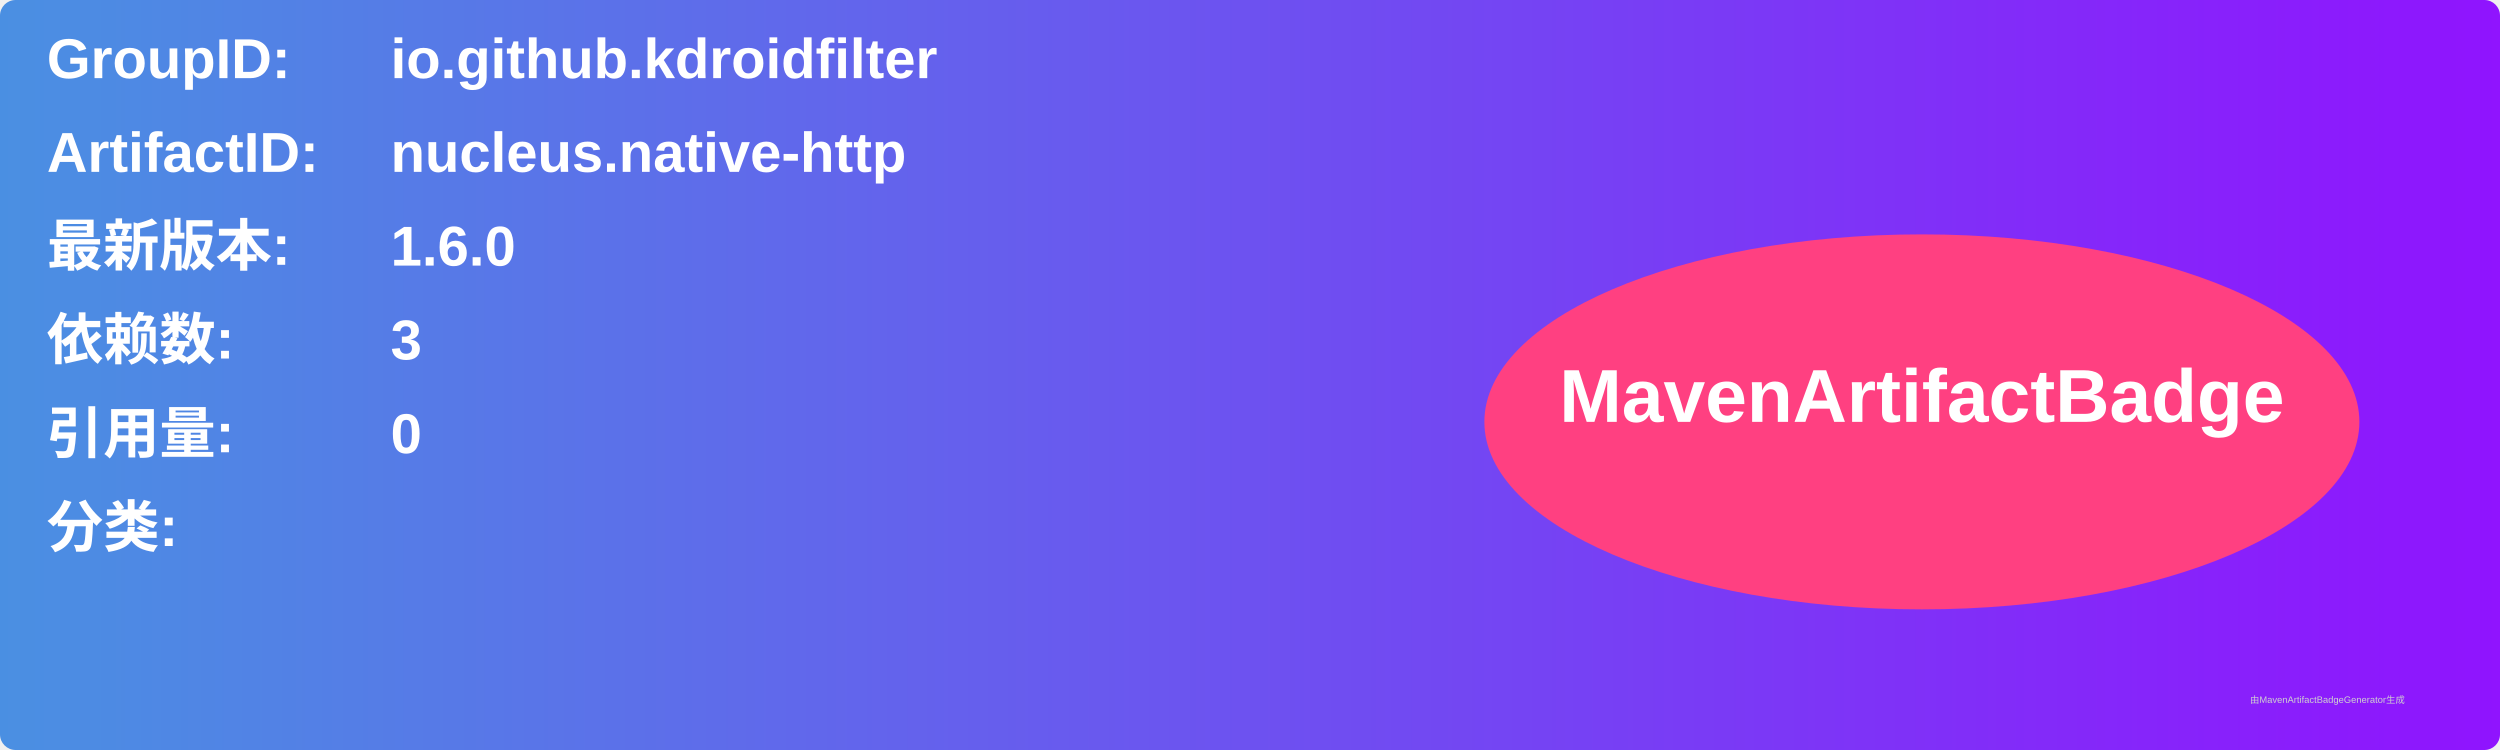
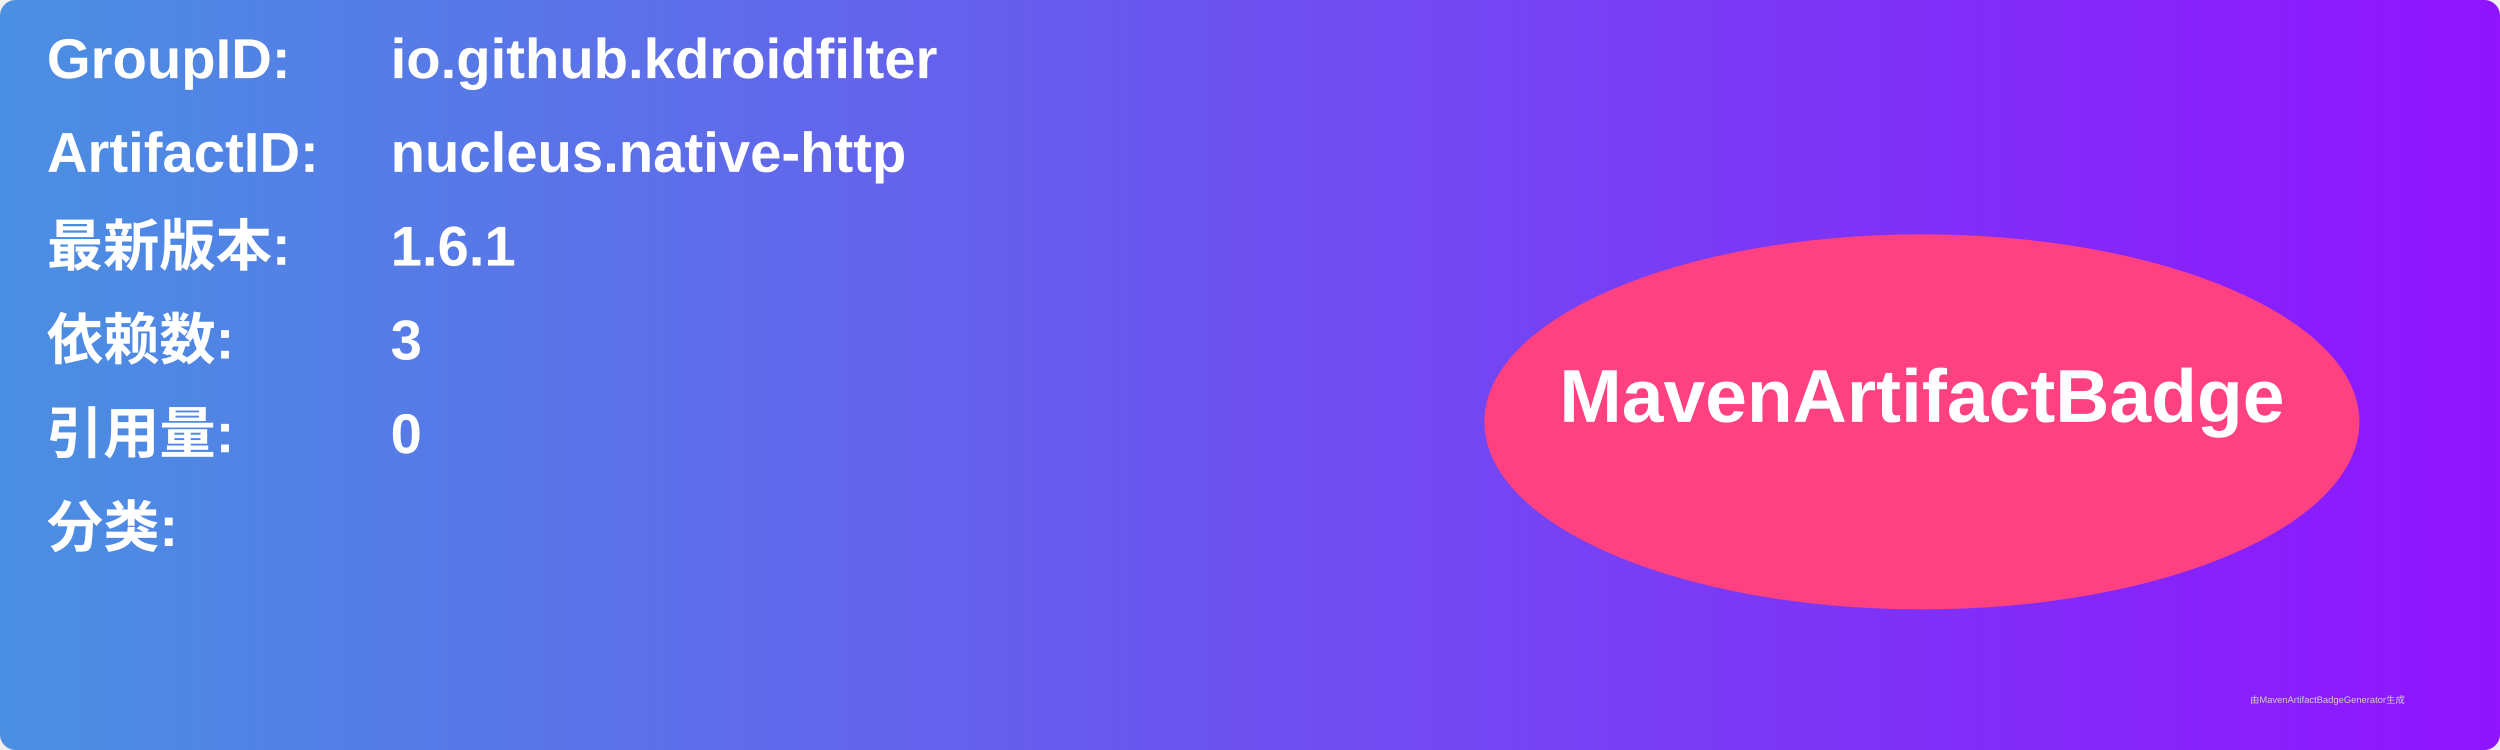
<svg xmlns="http://www.w3.org/2000/svg" width="800" height="240" viewBox="0 0 800 240">
  <linearGradient id="grad" x1="0%" y1="0%" x2="100%" y2="0%">
    <stop offset="0%" stop-color="#4a90e2" />
    <stop offset="100%" stop-color="#9013fe" />
  </linearGradient>
  <rect width="100%" height="100%" rx="5" ry="5" fill="url(#grad)" />
  <g transform="translate(15, 15)">
    <text x="0" y="10" font-family="Arial" font-size="18" fill="white" font-weight="bold" width="260">GroupID:</text>
    <text x="110" y="10" font-family="Arial" font-size="18" fill="white" font-weight="bold" width="460">io.github.kdroidfilter</text>
    <text x="0" y="40" font-family="Arial" font-size="18" fill="white" font-weight="bold" width="260">ArtifactID:</text>
    <text x="110" y="40" font-family="Arial" font-size="18" fill="white" font-weight="bold" width="460">nucleus.native-http</text>
    <text x="0" y="70" font-family="Arial" font-size="18" fill="white" font-weight="bold">最新版本:</text>
    <text x="110" y="70" font-family="Arial" font-size="18" fill="white" font-weight="bold">
-       <tspan font-weight="bold">1.6.0</tspan>
+       <tspan font-weight="bold">1.6.1</tspan>
    </text>
    <text x="0" y="100" font-family="Arial" font-size="18" fill="white" font-weight="bold">依赖数: </text>
    <text x="110" y="100" font-family="Arial" font-size="18" fill="white">
      <tspan font-weight="bold">3</tspan>
    </text>
    <text x="0" y="130" font-family="Arial" font-size="18" fill="white" font-weight="bold">引用量: </text>
    <text x="110" y="130" font-family="Arial" font-size="18" fill="white">
      <tspan font-weight="bold">0</tspan>
    </text>
    <text x="0" y="160" font-family="Arial" font-size="18" fill="white" font-weight="bold">分类:</text>
    <text x="10" y="190" font-family="Arial" font-size="10" fill="white">
      <tspan font-weight="bold" />
    </text>
    <ellipse cx="600" cy="120" rx="140" ry="60" fill="#ff4081" />
    <text x="600" y="120" text-anchor="middle" font-family="Arial" font-size="24" fill="white" font-weight="bold">MavenArtifactBadge</text>
  </g>
  <text x="720" y="225" font-family="Arial" font-size="3" fill="#d0d0d0">由MavenArtifactBadgeGenerator生成</text>
</svg>
